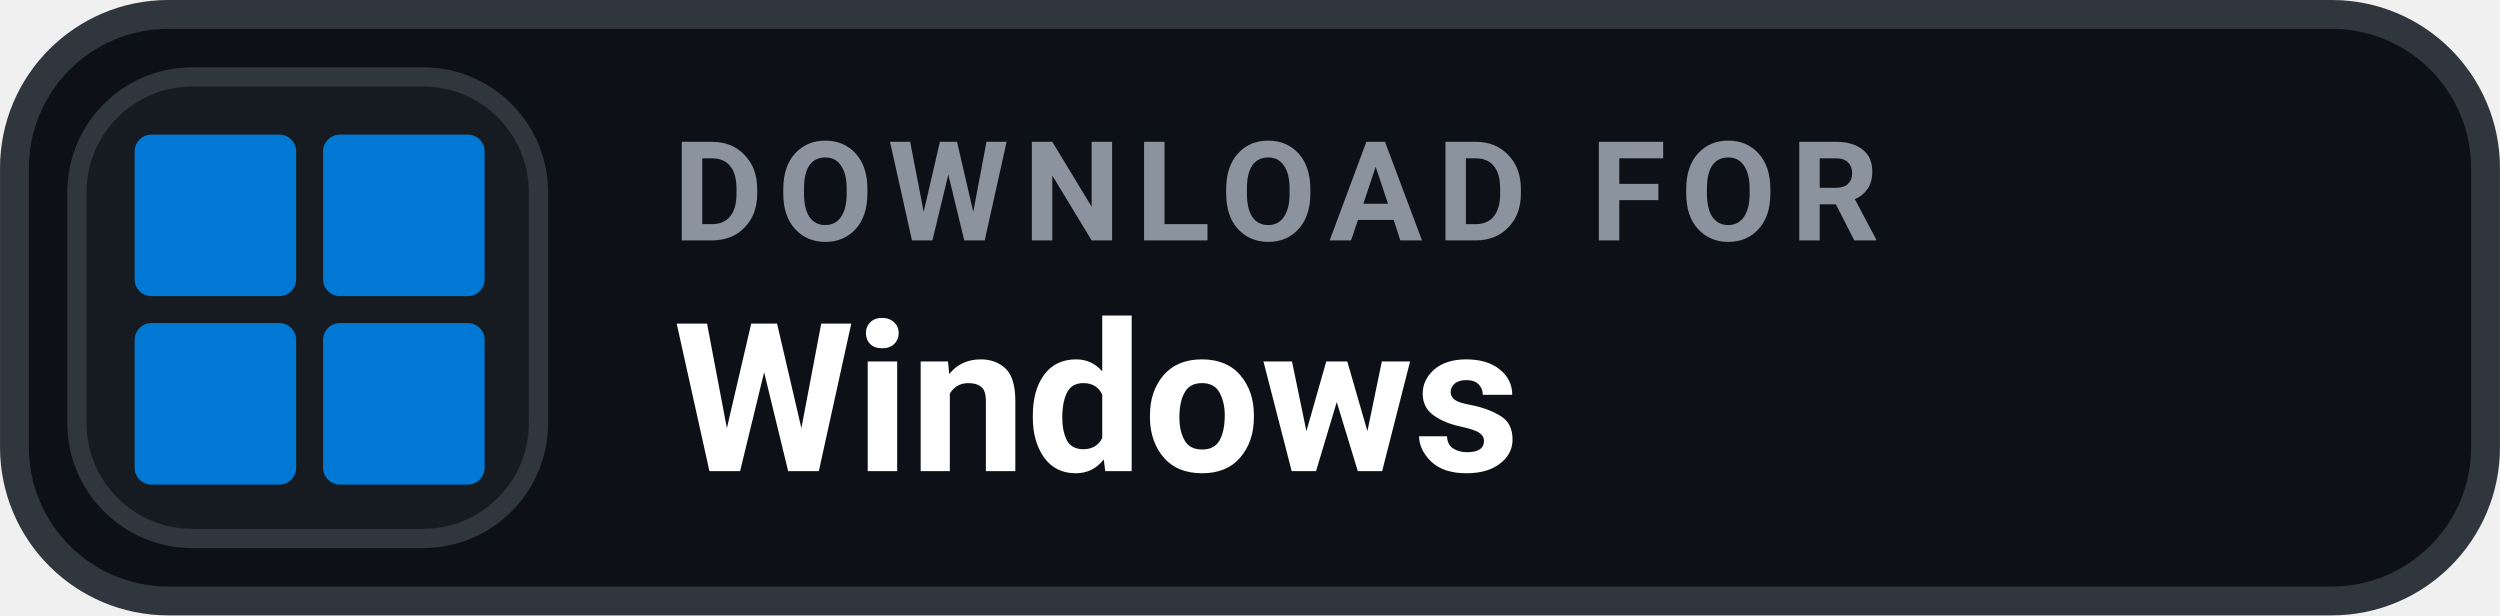
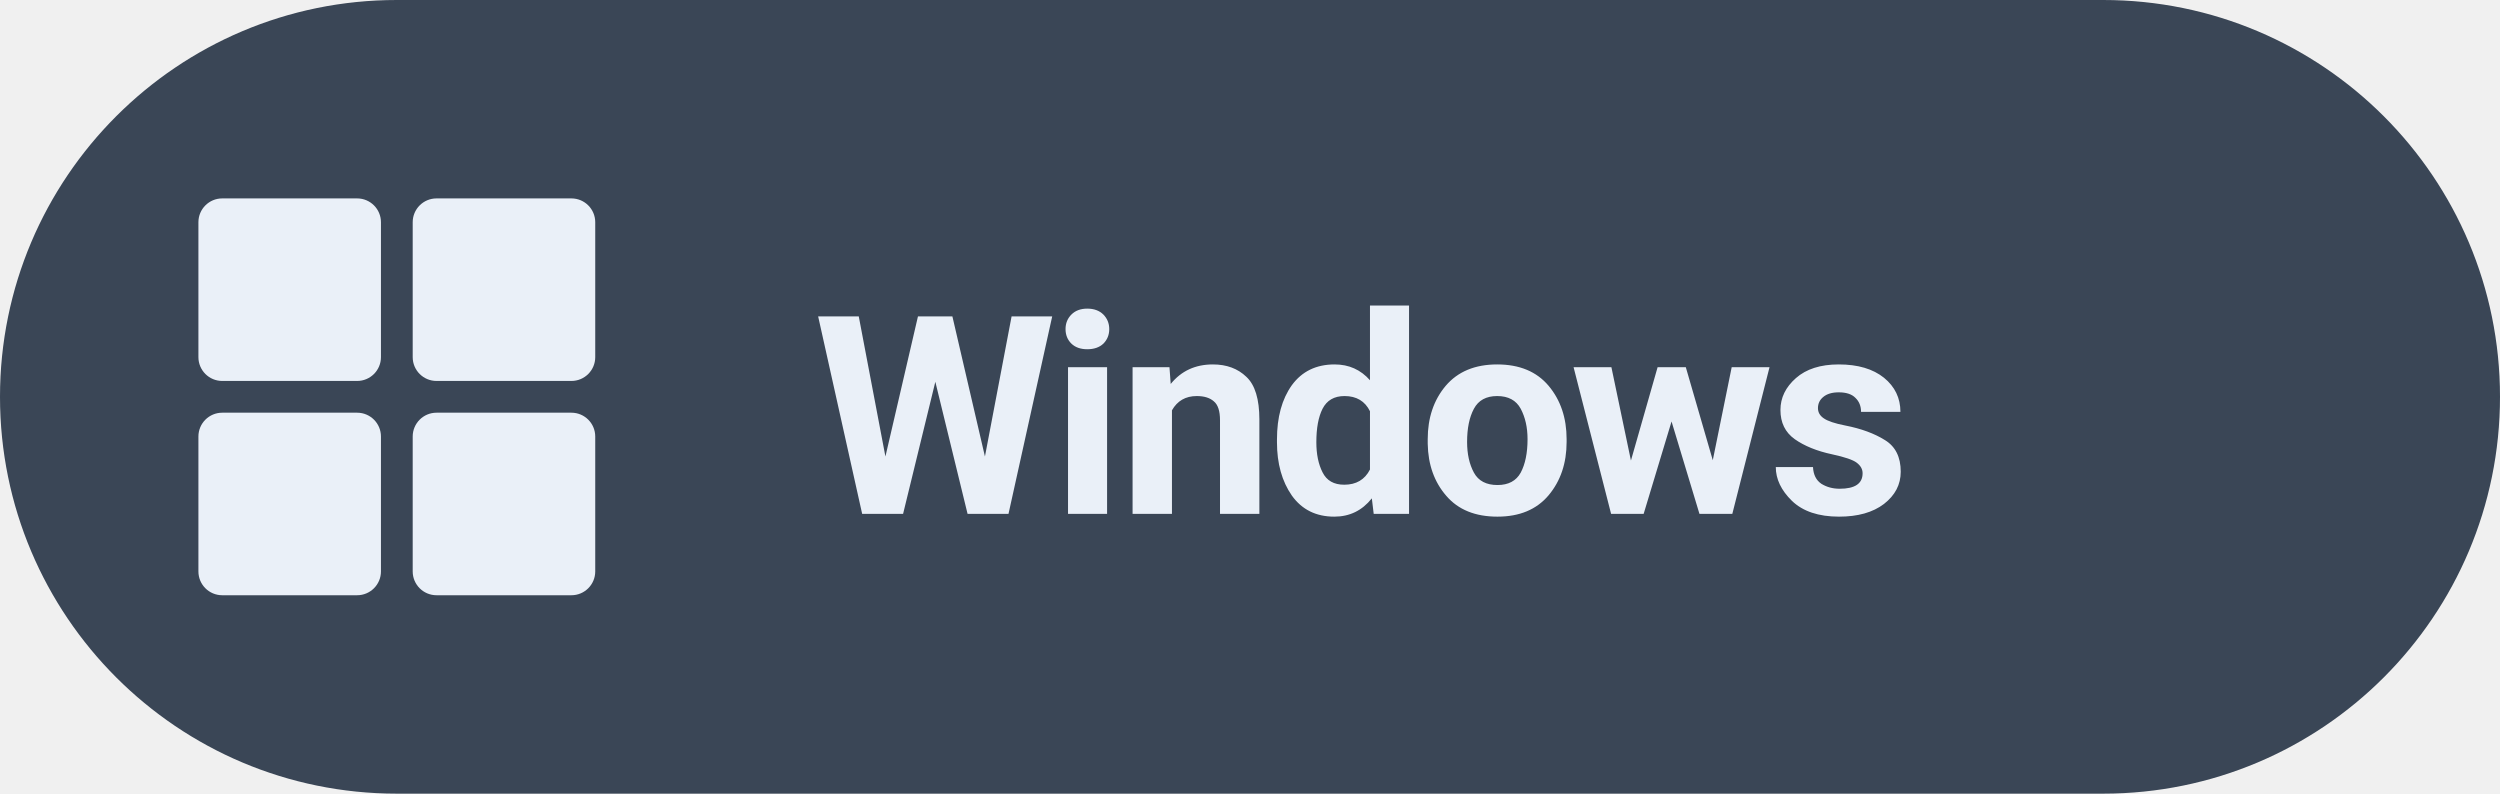
- <svg xmlns="http://www.w3.org/2000/svg" width="126" height="31.015" viewBox="0 0 130 32" role="img" aria-label="DOWNLOAD FOR Windows">
-   <rect x=".75" y=".75" width="128.5" height="30.5" rx="8" fill="#0D1117" stroke="#30363D" stroke-width="1.5" />
-   <rect x="4" y="4" width="24" height="24" rx="6" fill="#161B22" stroke="#30363D" stroke-width="1" />
-   <g transform="translate(7 7) scale(.35)" fill="#0078D4">
-     <rect x="0" y="0" width="24" height="24" rx="2.5" />
-     <rect x="28" y="0" width="24" height="24" rx="2.5" />
-     <rect x="0" y="28" width="24" height="24" rx="2.5" />
-     <rect x="28" y="28" width="24" height="24" rx="2.5" />
+ <svg xmlns="http://www.w3.org/2000/svg" width="126" height="40" viewBox="0 0 126 40" role="img" aria-label="Download Levyra for Windows">
+   <rect width="126" height="40" rx="20" fill="#3A4656" />
+   <g transform="translate(10 10) scale(.4)" fill="#EAF0F8">
+     <rect x="0" y="0" width="23" height="23" rx="3" />
+     <rect x="27" y="0" width="23" height="23" rx="3" />
+     <rect x="0" y="27" width="23" height="23" rx="3" />
+     <rect x="27" y="27" width="23" height="23" rx="3" />
  </g>
-   <text x="35" y="12.5" fill="#8B949E" font-family="-apple-system,BlinkMacSystemFont,'Segoe UI',Roboto,Helvetica,Arial,sans-serif" font-size="7.2" font-weight="700" letter-spacing=".75">DOWNLOAD FOR</text>
-   <text x="35" y="24.5" fill="#FFFFFF" font-family="-apple-system,BlinkMacSystemFont,'Segoe UI',Roboto,Helvetica,Arial,sans-serif" font-size="10.8" font-weight="700">Windows</text>
+   <text x="41" y="25.9" fill="#EAF0F8" font-family="system-ui,-apple-system,'Segoe UI',Roboto,Arial,sans-serif" font-size="14" font-weight="650" letter-spacing="-0.3">Windows</text>
</svg>
